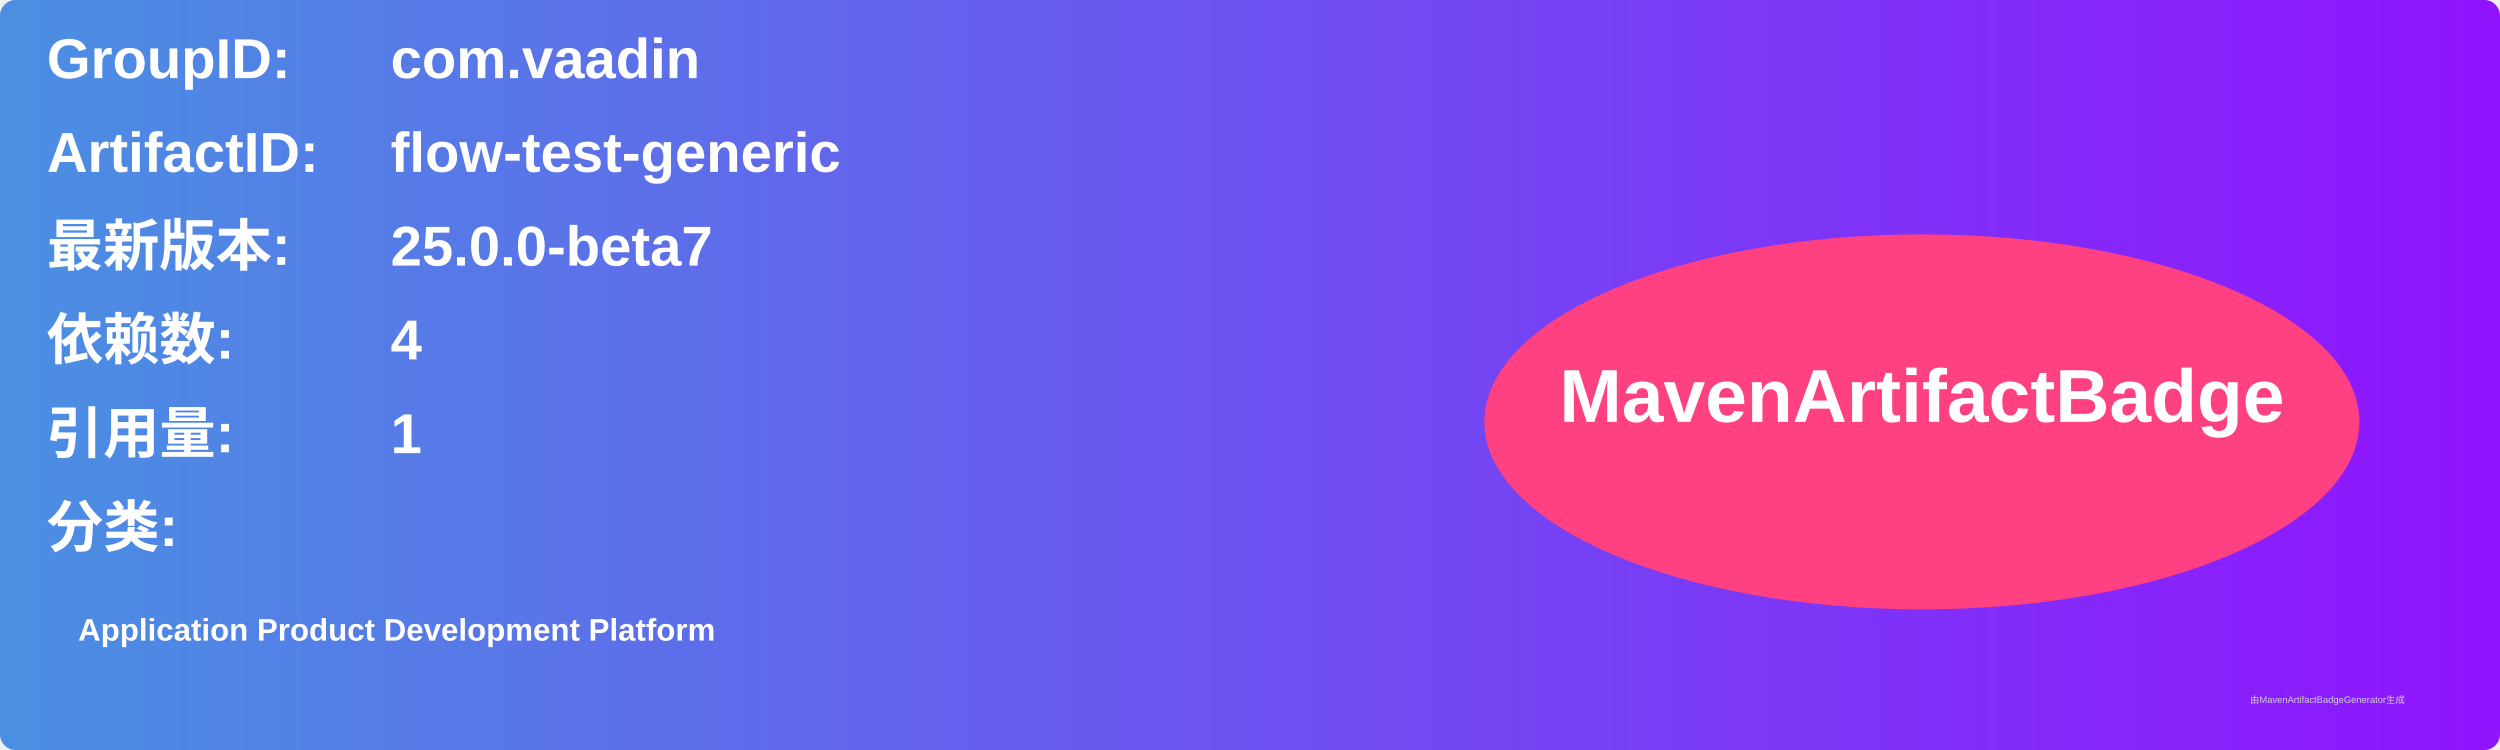
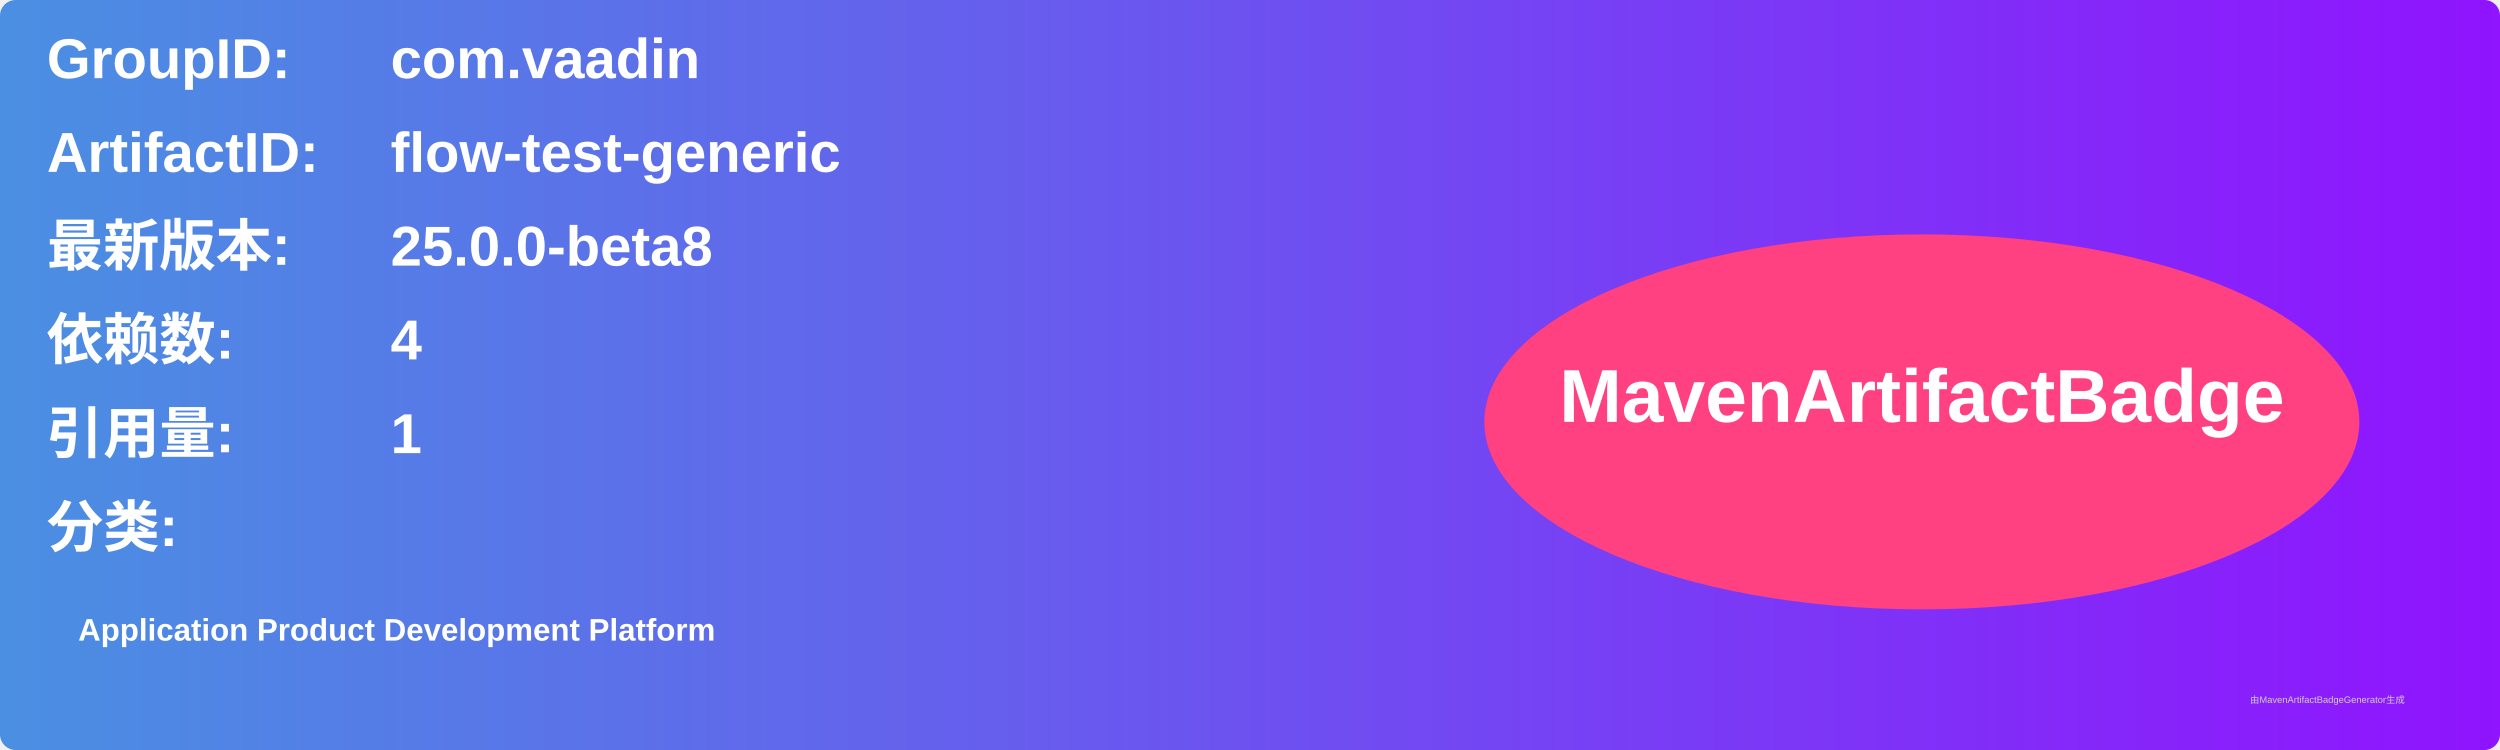
<svg xmlns="http://www.w3.org/2000/svg" width="800" height="240" viewBox="0 0 800 240">
  <linearGradient id="grad" x1="0%" y1="0%" x2="100%" y2="0%">
    <stop offset="0%" stop-color="#4a90e2" />
    <stop offset="100%" stop-color="#9013fe" />
  </linearGradient>
  <rect width="100%" height="100%" rx="5" ry="5" fill="url(#grad)" />
  <g transform="translate(15, 15)">
    <text x="0" y="10" font-family="Arial" font-size="18" fill="white" font-weight="bold" width="260">GroupID:</text>
    <text x="110" y="10" font-family="Arial" font-size="18" fill="white" font-weight="bold" width="460">com.vaadin</text>
    <text x="0" y="40" font-family="Arial" font-size="18" fill="white" font-weight="bold" width="260">ArtifactID:</text>
    <text x="110" y="40" font-family="Arial" font-size="18" fill="white" font-weight="bold" width="460">flow-test-generic</text>
    <text x="0" y="70" font-family="Arial" font-size="18" fill="white" font-weight="bold">最新版本:</text>
    <text x="110" y="70" font-family="Arial" font-size="18" fill="white" font-weight="bold">
-       <tspan font-weight="bold">25.0.0-beta7</tspan>
+       <tspan font-weight="bold">25.0.0-beta8</tspan>
    </text>
    <text x="0" y="100" font-family="Arial" font-size="18" fill="white" font-weight="bold">依赖数: </text>
    <text x="110" y="100" font-family="Arial" font-size="18" fill="white">
      <tspan font-weight="bold">4</tspan>
    </text>
    <text x="0" y="130" font-family="Arial" font-size="18" fill="white" font-weight="bold">引用量: </text>
    <text x="110" y="130" font-family="Arial" font-size="18" fill="white">
      <tspan font-weight="bold">1</tspan>
    </text>
    <text x="0" y="160" font-family="Arial" font-size="18" fill="white" font-weight="bold">分类:</text>
    <text x="10" y="190" font-family="Arial" font-size="10" fill="white">
      <tspan font-weight="bold">Application Product Development Platform</tspan>
    </text>
    <ellipse cx="600" cy="120" rx="140" ry="60" fill="#ff4081" />
    <text x="600" y="120" text-anchor="middle" font-family="Arial" font-size="24" fill="white" font-weight="bold">MavenArtifactBadge</text>
  </g>
  <text x="720" y="225" font-family="Arial" font-size="3" fill="#d0d0d0">由MavenArtifactBadgeGenerator生成</text>
</svg>
